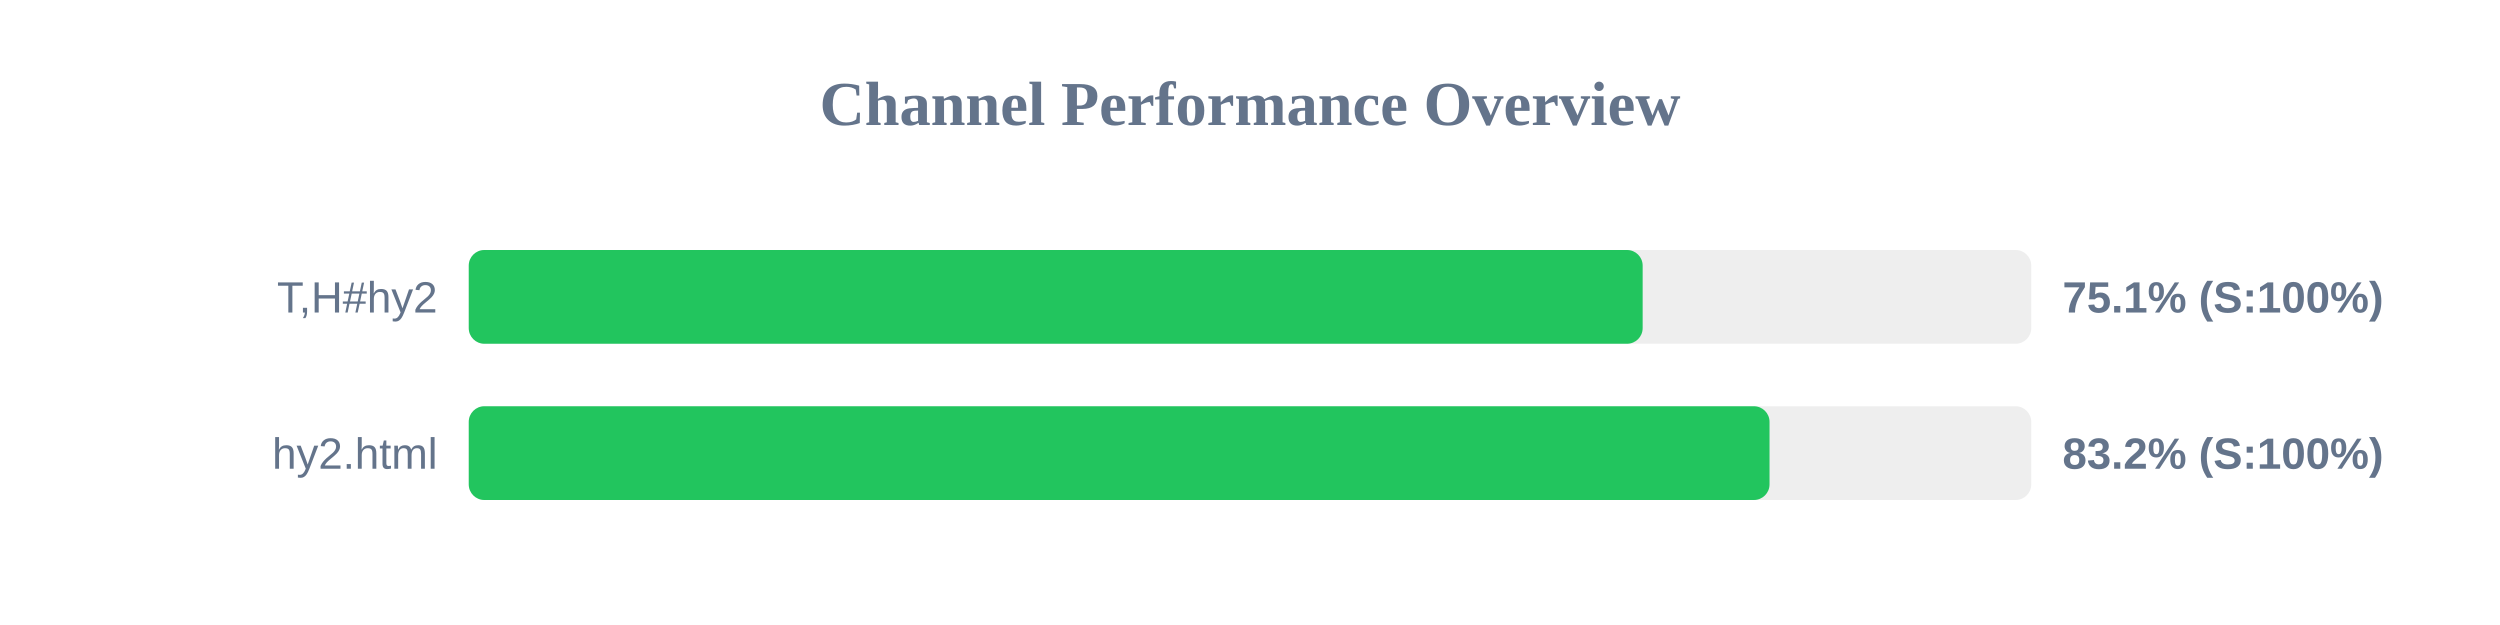
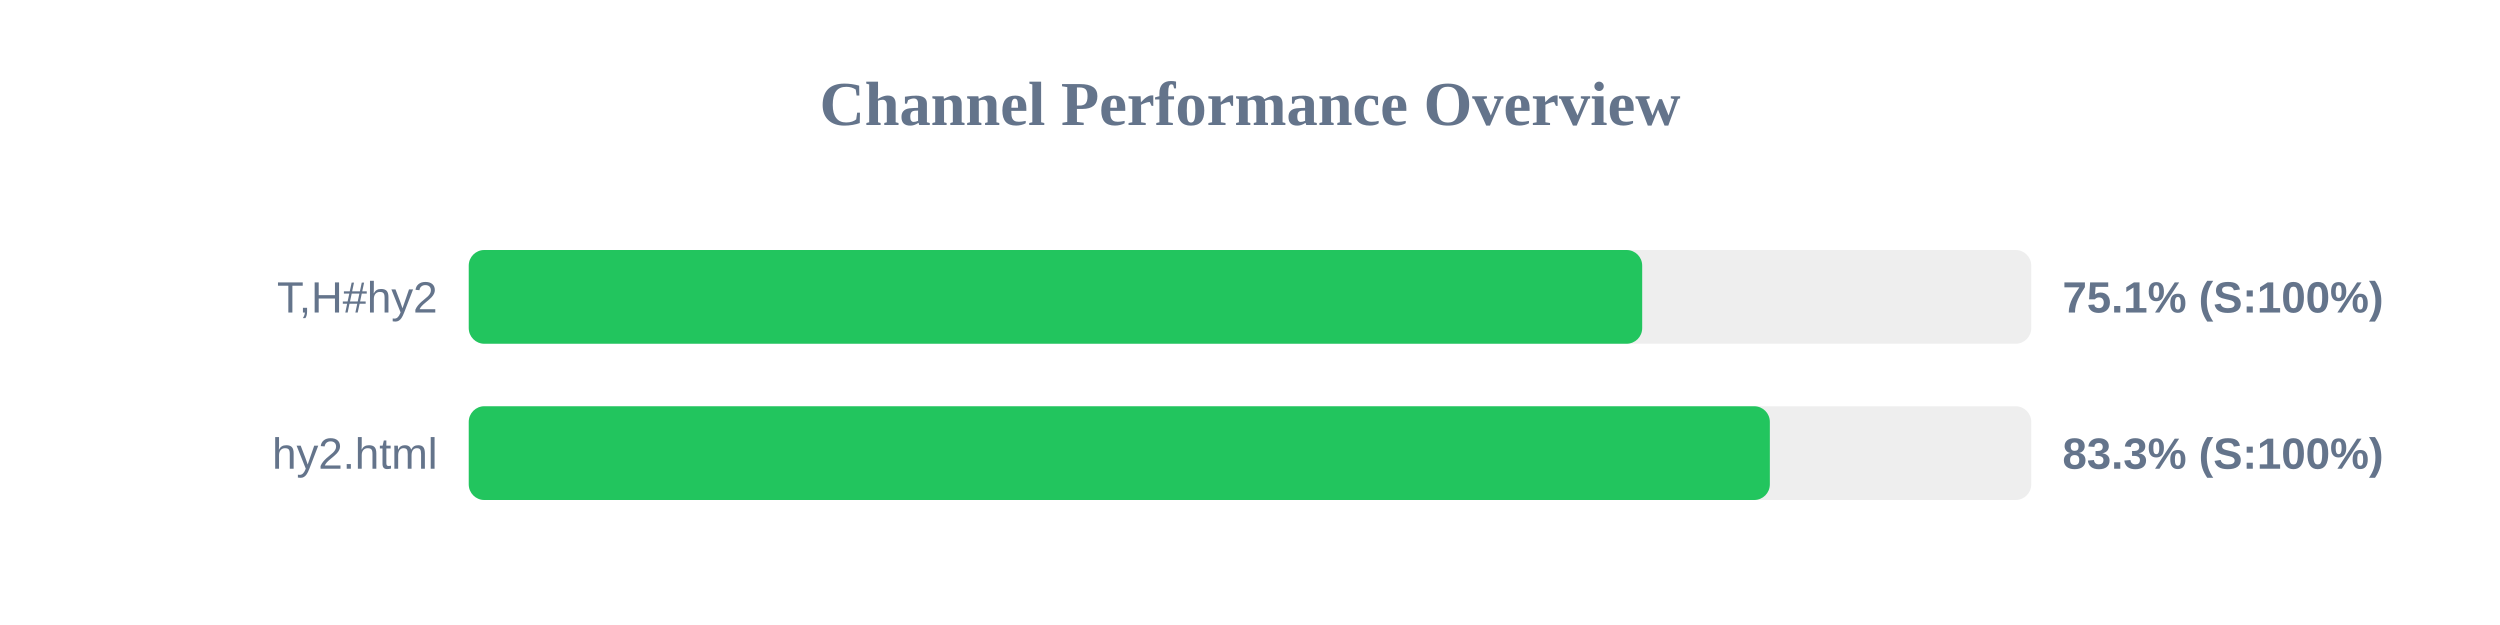
<svg xmlns="http://www.w3.org/2000/svg" width="800" height="200" version="1.1">
  <style>
        .row { font: 14px Arial; fill: #64748b; }
        .score { font: bold 14px Arial; fill: #64748b; }
    </style>
  <text x="400" y="40" text-anchor="middle" font-size="20px" font-weight="bold" fill="#64748b">Channel Performance Overview</text>
  <rect x="150" y="80" width="500" height="30" fill="#eee" rx="5" />
-   <rect x="150" y="80" width="375.65" height="30" fill="#22c55e" rx="5" />
+   <rect x="150" y="80" width="375.5" height="30" fill="#22c55e" rx="5" />
  <text x="140" y="100" text-anchor="end" class="row">T,H#hy2</text>
  <text x="660" y="100" text-anchor="start" class="score">75.1% (S:100%)</text>
  <rect x="150" y="130" width="500" height="30" fill="#eee" rx="5" />
-   <rect x="150" y="130" width="416.25" height="30" fill="#22c55e" rx="5" />
+   <rect x="150" y="130" width="416.35" height="30" fill="#22c55e" rx="5" />
  <text x="140" y="150" text-anchor="end" class="row">hy2.html</text>
-   <text x="660" y="150" text-anchor="start" class="score">83.2% (S:100%)</text>
+   <text x="660" y="150" text-anchor="start" class="score">83.3% (S:100%)</text>
</svg>
